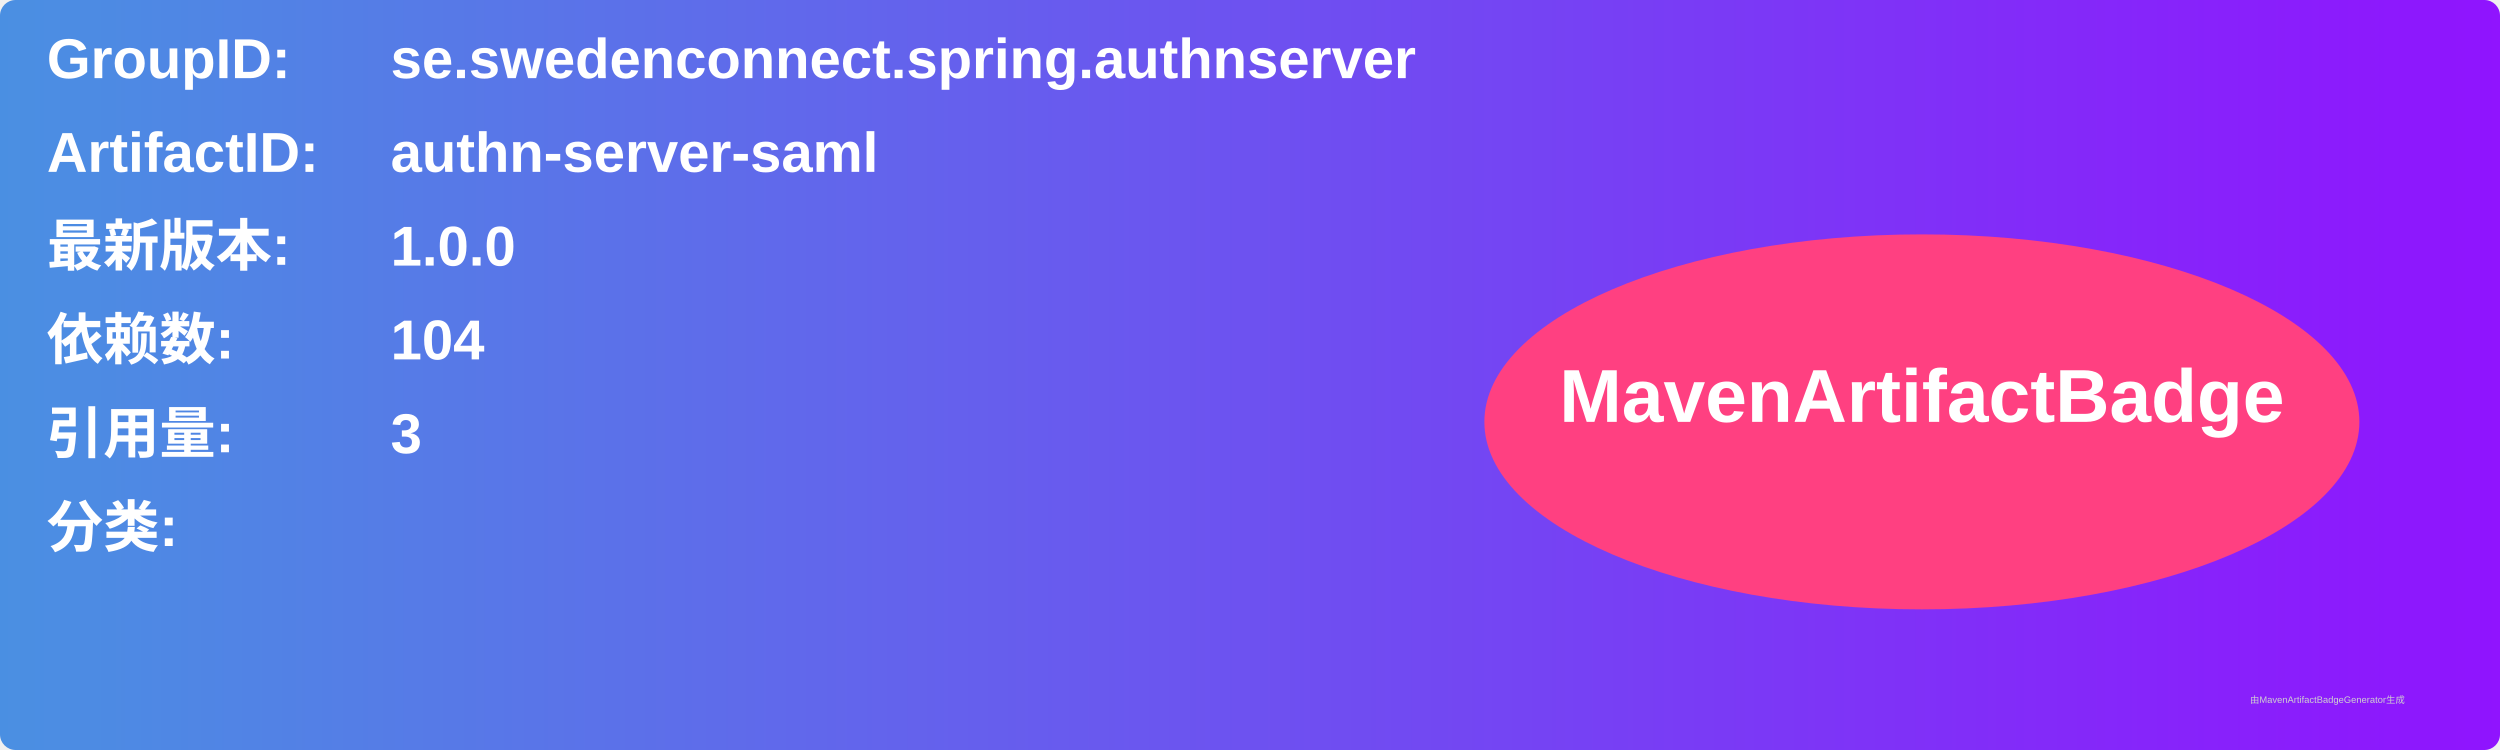
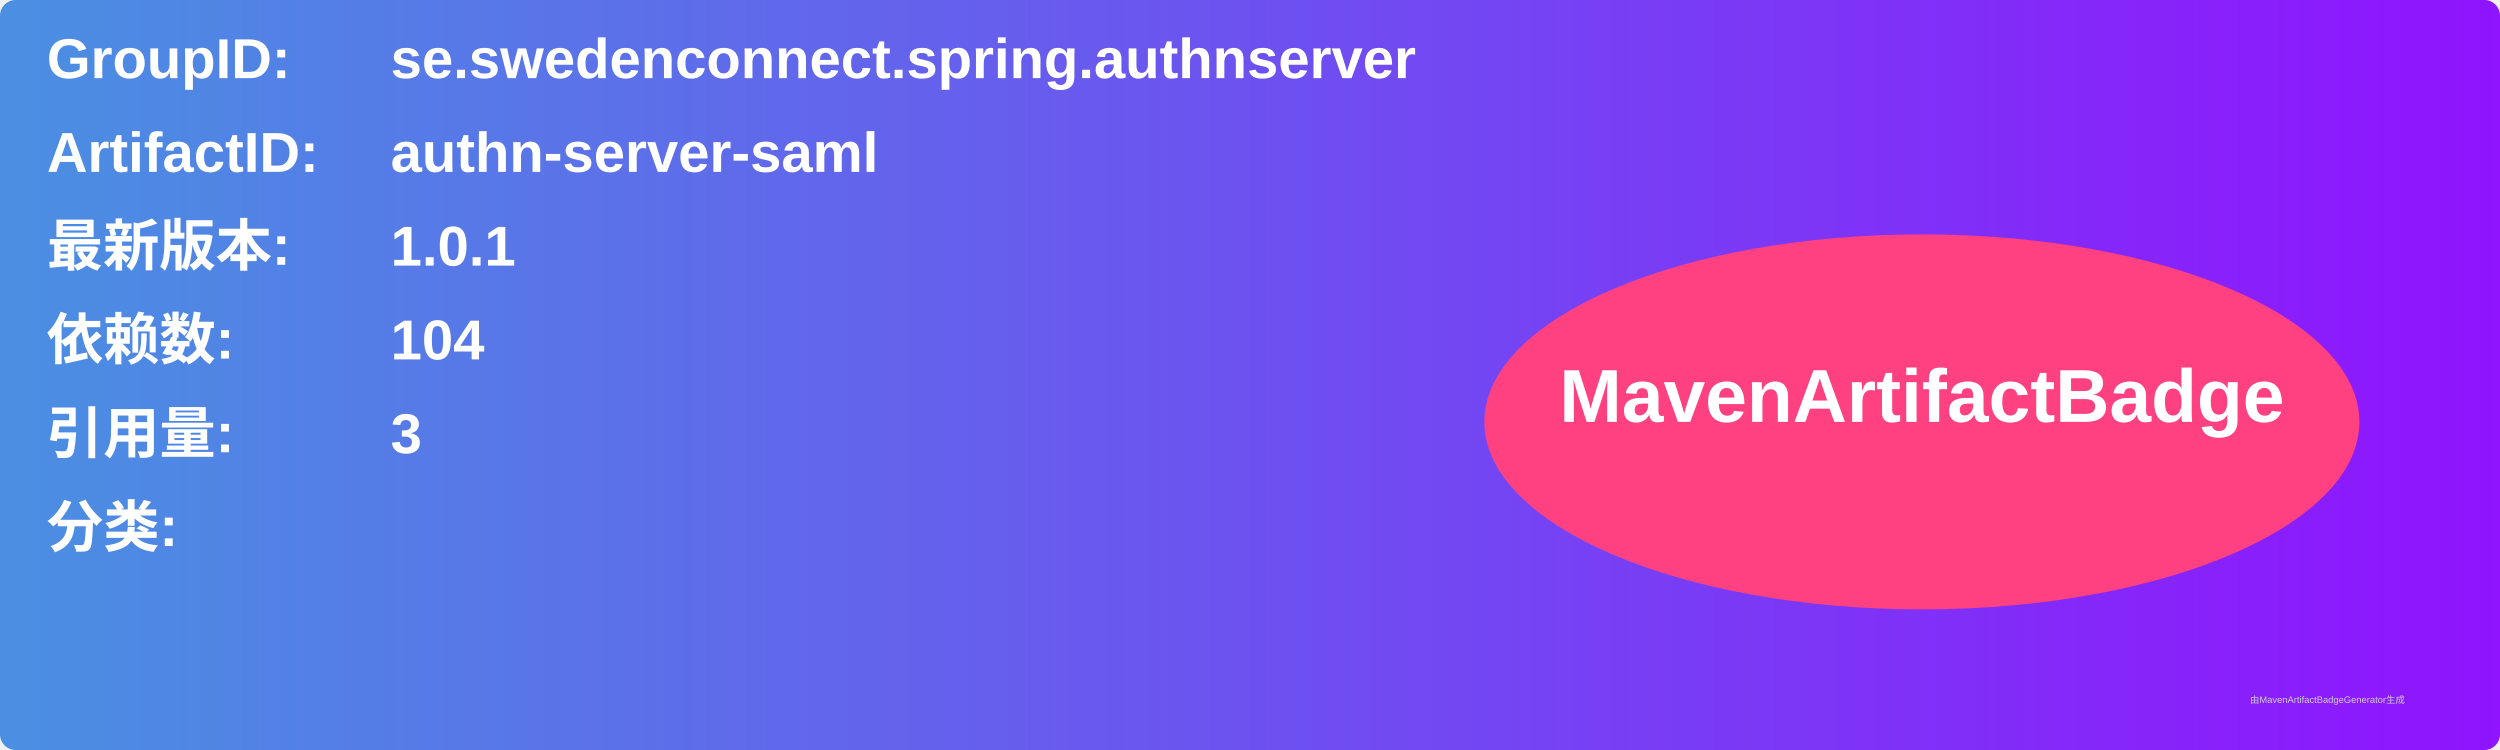
<svg xmlns="http://www.w3.org/2000/svg" width="800" height="240" viewBox="0 0 800 240">
  <linearGradient id="grad" x1="0%" y1="0%" x2="100%" y2="0%">
    <stop offset="0%" stop-color="#4a90e2" />
    <stop offset="100%" stop-color="#9013fe" />
  </linearGradient>
  <rect width="100%" height="100%" rx="5" ry="5" fill="url(#grad)" />
  <g transform="translate(15, 15)">
    <text x="0" y="10" font-family="Arial" font-size="18" fill="white" font-weight="bold" width="260">GroupID:</text>
    <text x="110" y="10" font-family="Arial" font-size="18" fill="white" font-weight="bold" width="460">se.swedenconnect.spring.authnserver</text>
    <text x="0" y="40" font-family="Arial" font-size="18" fill="white" font-weight="bold" width="260">ArtifactID:</text>
    <text x="110" y="40" font-family="Arial" font-size="18" fill="white" font-weight="bold" width="460">authn-server-saml</text>
    <text x="0" y="70" font-family="Arial" font-size="18" fill="white" font-weight="bold">最新版本:</text>
    <text x="110" y="70" font-family="Arial" font-size="18" fill="white" font-weight="bold">
-       <tspan font-weight="bold">1.0.0</tspan>
+       <tspan font-weight="bold">1.0.1</tspan>
    </text>
    <text x="0" y="100" font-family="Arial" font-size="18" fill="white" font-weight="bold">依赖数: </text>
    <text x="110" y="100" font-family="Arial" font-size="18" fill="white">
      <tspan font-weight="bold">104</tspan>
    </text>
    <text x="0" y="130" font-family="Arial" font-size="18" fill="white" font-weight="bold">引用量: </text>
    <text x="110" y="130" font-family="Arial" font-size="18" fill="white">
      <tspan font-weight="bold">3</tspan>
    </text>
    <text x="0" y="160" font-family="Arial" font-size="18" fill="white" font-weight="bold">分类:</text>
    <text x="10" y="190" font-family="Arial" font-size="10" fill="white">
      <tspan font-weight="bold" />
    </text>
    <ellipse cx="600" cy="120" rx="140" ry="60" fill="#ff4081" />
    <text x="600" y="120" text-anchor="middle" font-family="Arial" font-size="24" fill="white" font-weight="bold">MavenArtifactBadge</text>
  </g>
  <text x="720" y="225" font-family="Arial" font-size="3" fill="#d0d0d0">由MavenArtifactBadgeGenerator生成</text>
</svg>
